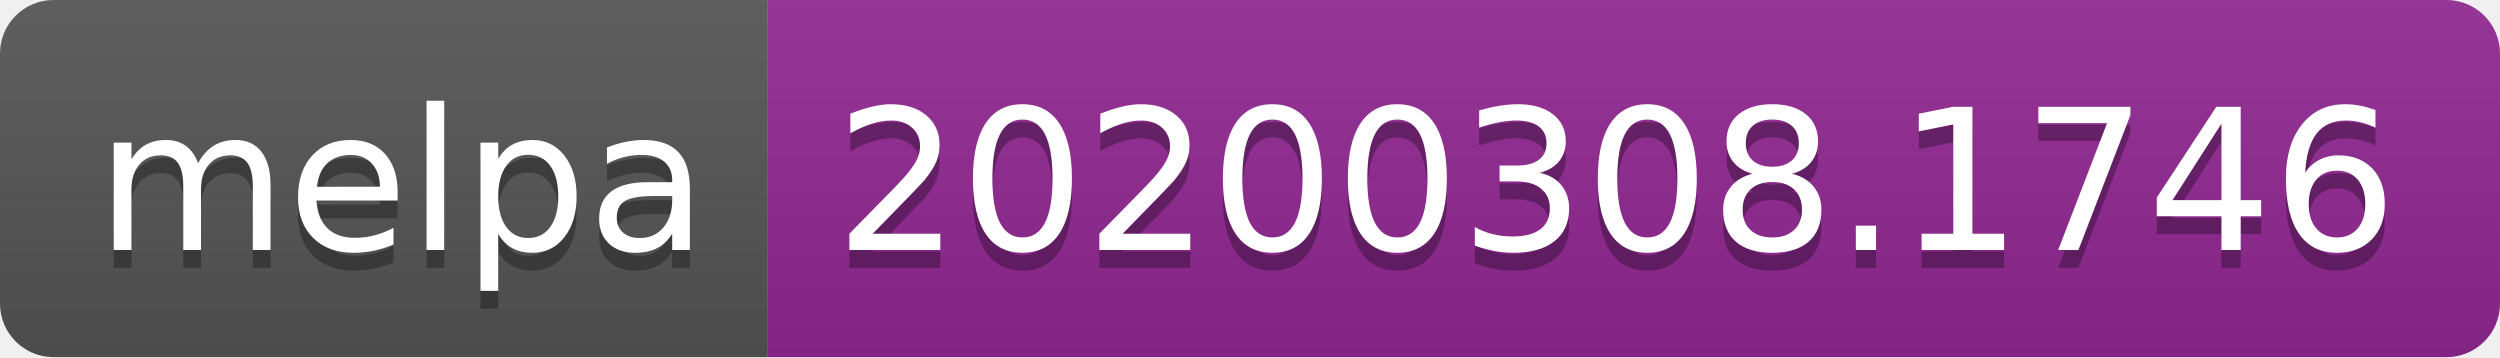
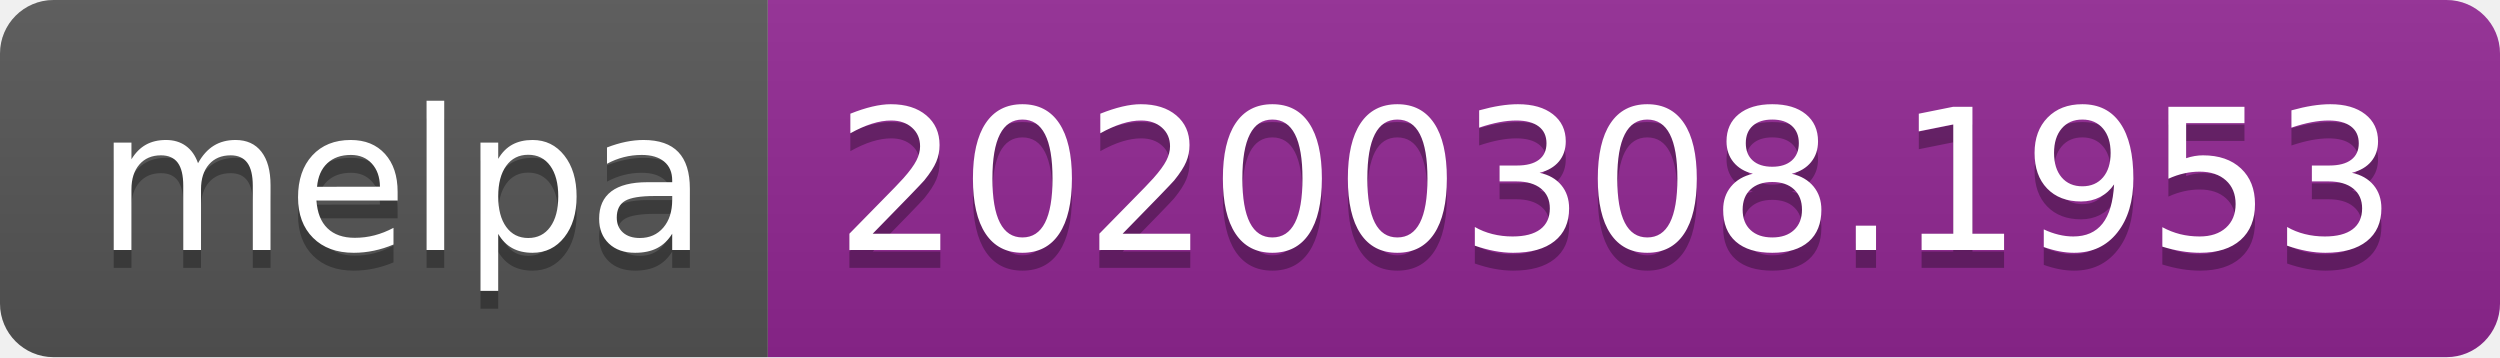
<svg xmlns="http://www.w3.org/2000/svg" width="140" height="20">
  <linearGradient id="b" x2="0" y2="100%">
    <stop offset="0" stop-color="#bbb" stop-opacity=".1" />
    <stop offset="1" stop-opacity=".1" />
  </linearGradient>
  <clipPath id="a">
    <rect width="140" height="20" rx="3" fill="#fff" />
  </clipPath>
  <g clip-path="url(#a)">
    <path fill="#555" d="M0 0h43v20H0z" />
    <path fill="#922793" d="M43 0h97v20H43z" />
    <path fill="url(#b)" d="M0 0h140v20H0z" />
  </g>
  <g fill="#fff" text-anchor="middle" font-family="DejaVu Sans,Verdana,Geneva,sans-serif" font-size="110">
    <text x="225" y="150" fill="#010101" fill-opacity=".3" transform="scale(.1)" textLength="330">melpa</text>
    <text x="225" y="140" transform="scale(.1)" textLength="330">melpa</text>
-     <text x="905" y="150" fill="#010101" fill-opacity=".3" transform="scale(.1)" textLength="870">20200308.1746</text>
-     <text x="905" y="140" transform="scale(.1)" textLength="870">20200308.1746</text>
+     <text x="905" y="150" fill="#010101" fill-opacity=".3" transform="scale(.1)" textLength="870">20200308.1953</text>
+     <text x="905" y="140" transform="scale(.1)" textLength="870">20200308.1953</text>
  </g>
</svg>
